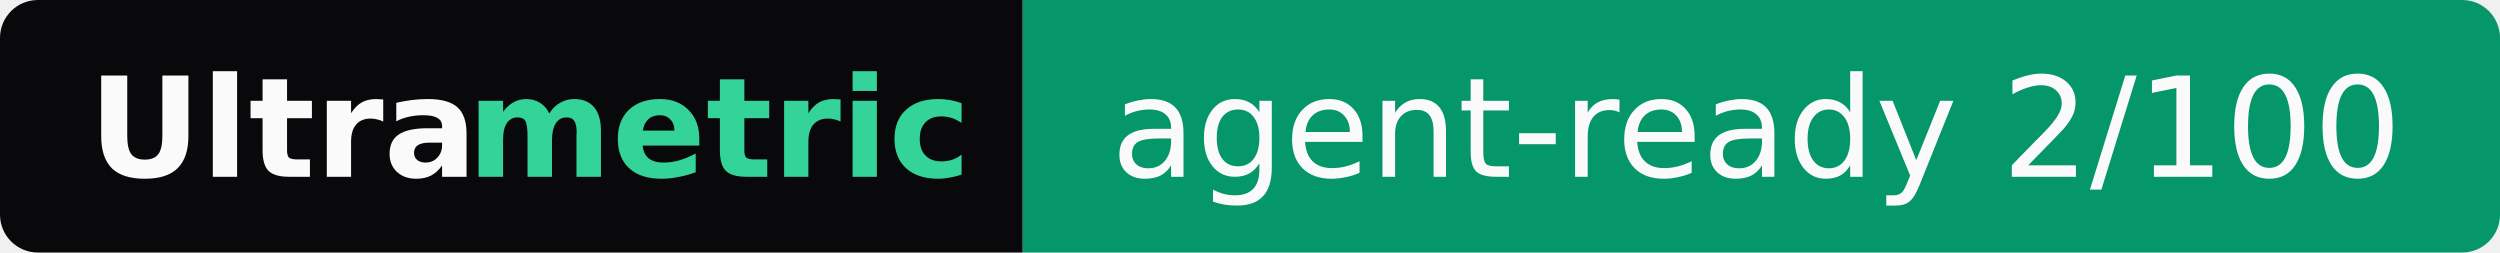
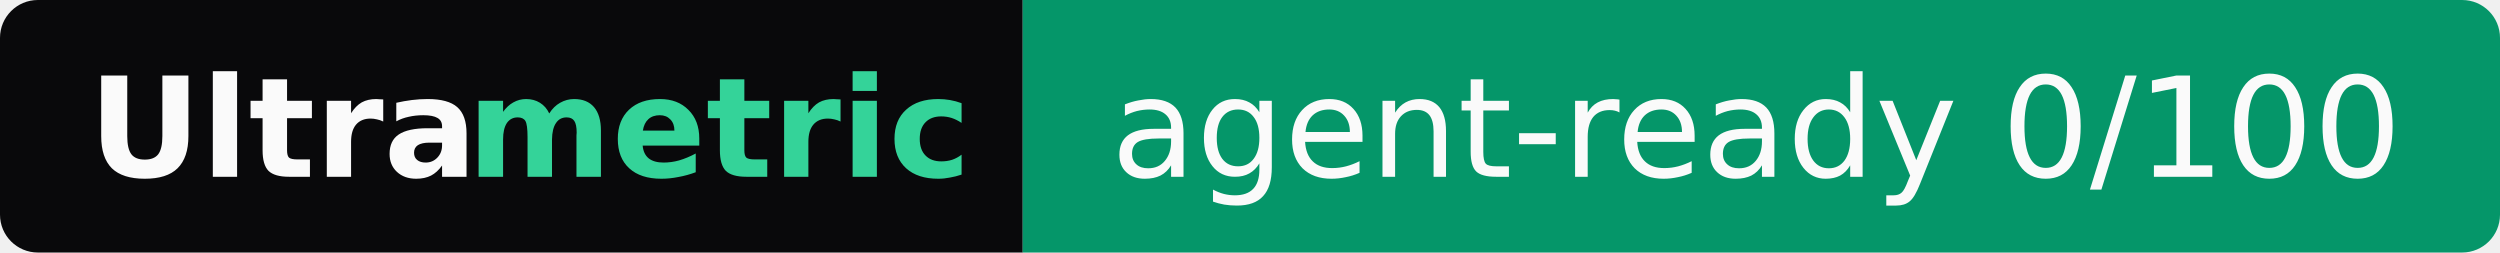
- <svg xmlns="http://www.w3.org/2000/svg" width="198" height="20" role="img" aria-label="Ultrametric: agent-ready 2/100">
+ <svg xmlns="http://www.w3.org/2000/svg" width="198" height="20" role="img" aria-label="Ultrametric: agent-ready 0/100">
  <clipPath id="r">
    <rect width="198" height="20" rx="3" fill="#fff" />
  </clipPath>
  <g clip-path="url(#r)">
    <rect width="81" height="20" fill="#09090b" />
    <rect x="81" width="117" height="20" fill="#059669" />
  </g>
  <g font-family="Verdana,Geneva,DejaVu Sans,sans-serif" font-size="11">
    <text x="7" y="14" textLength="30" font-weight="bold" fill="#fafafa">Ultra</text>
    <text x="37" y="14" textLength="37" font-weight="bold" fill="#34d399">metric</text>
-     <text x="88" y="14" textLength="103" fill="#fafafa">agent-ready 2/100</text>
+     <text x="88" y="14" textLength="103" fill="#fafafa">agent-ready 0/100</text>
  </g>
</svg>
